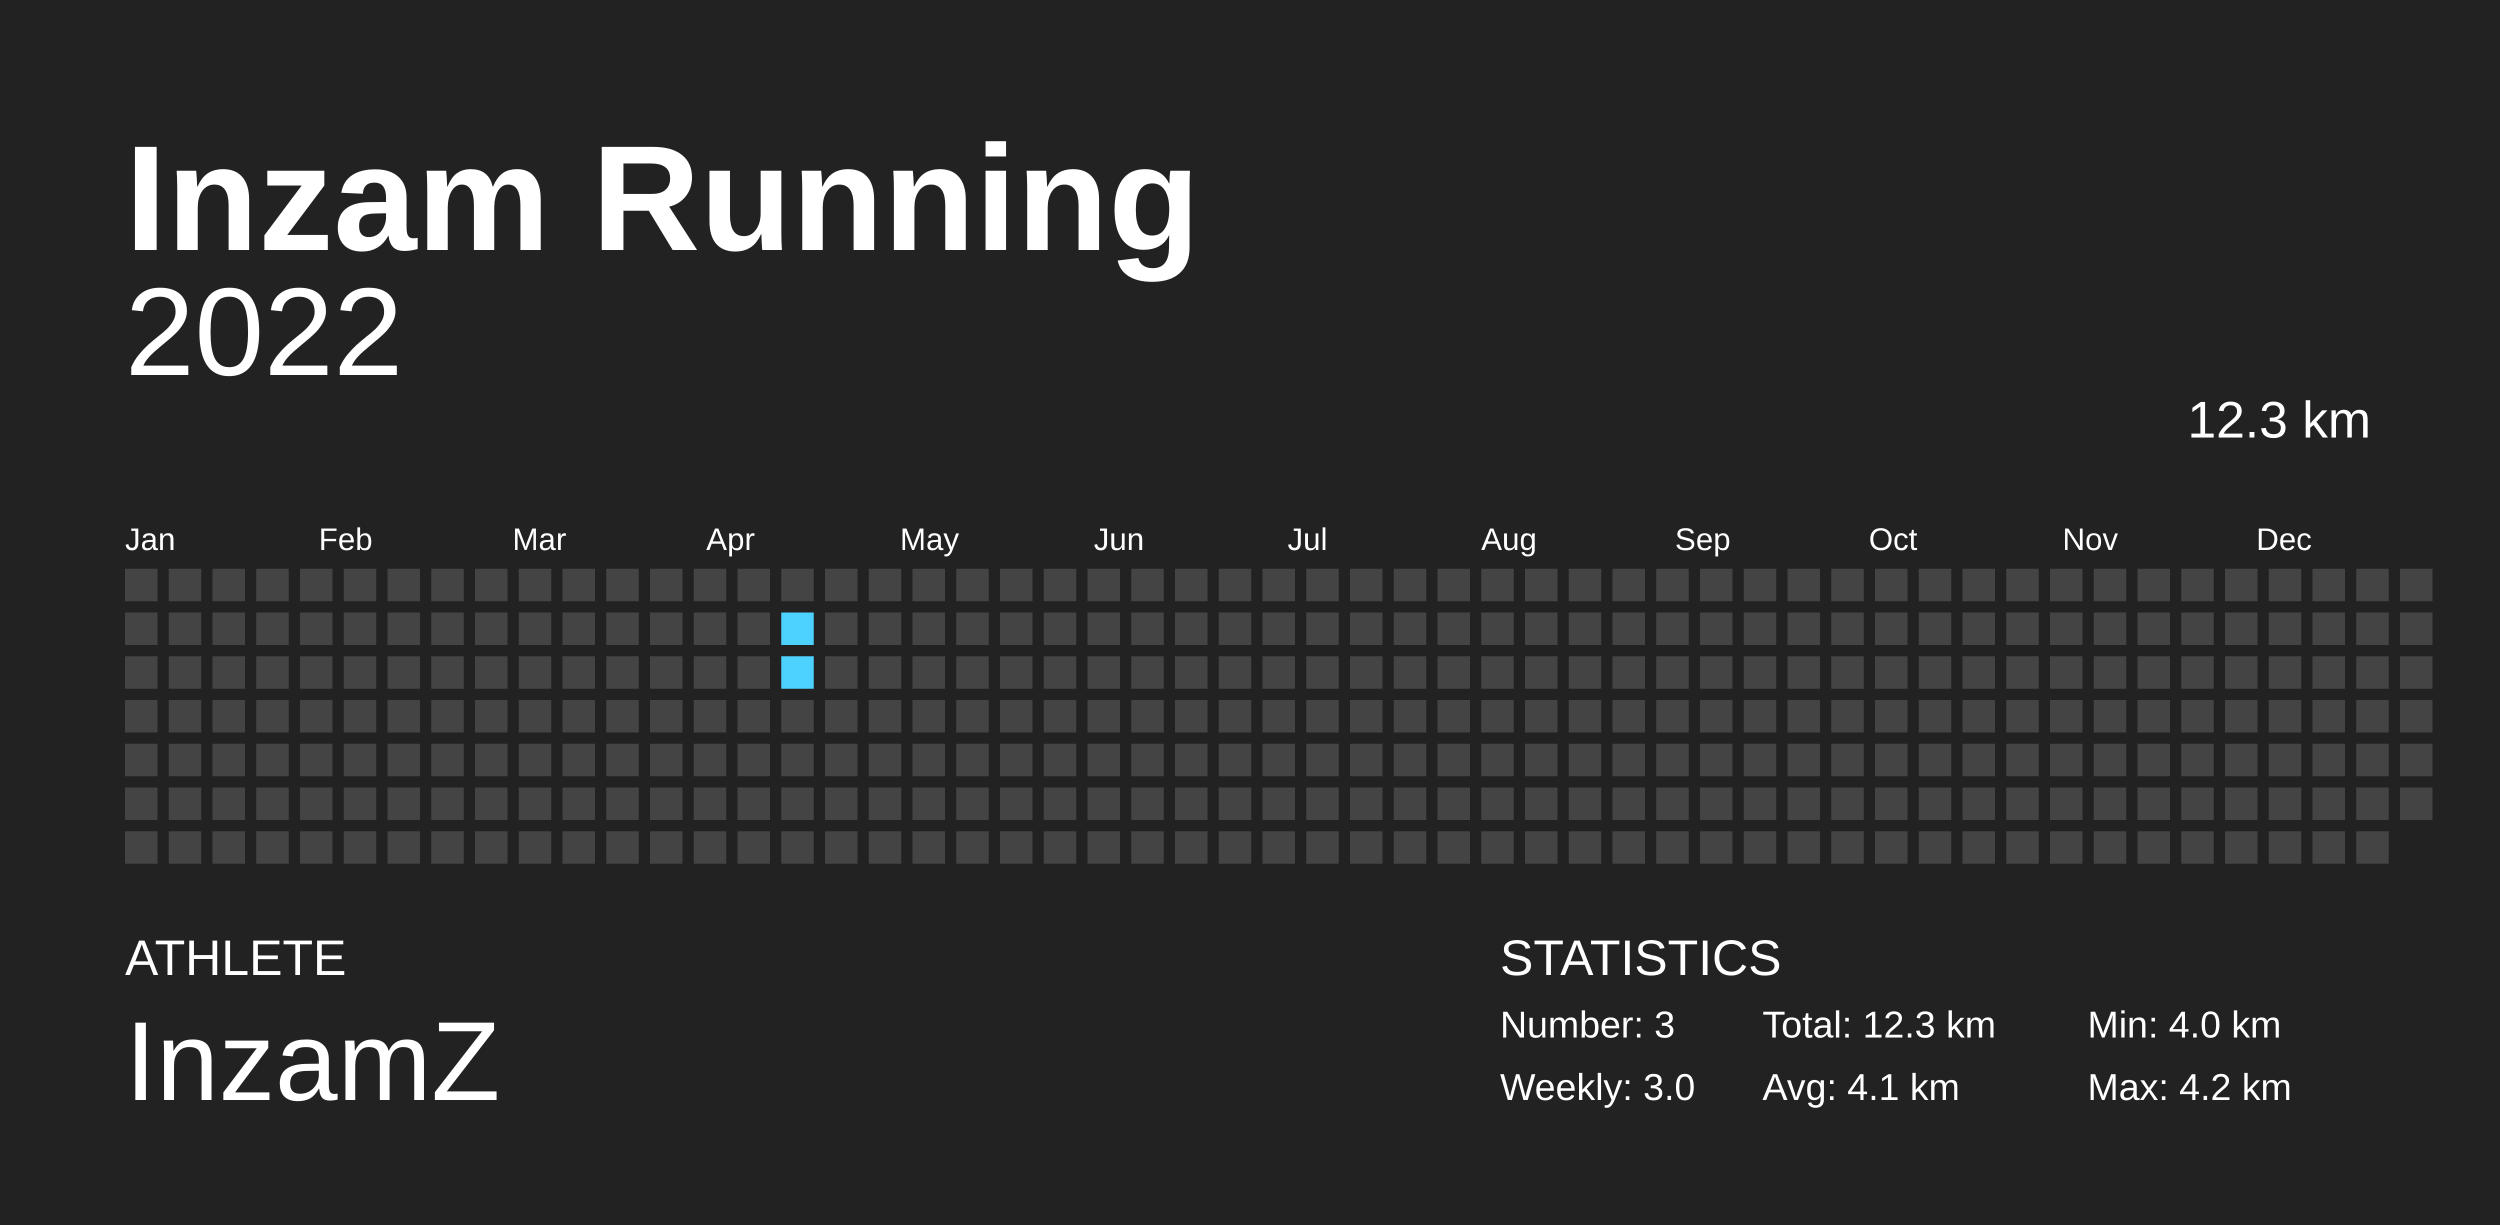
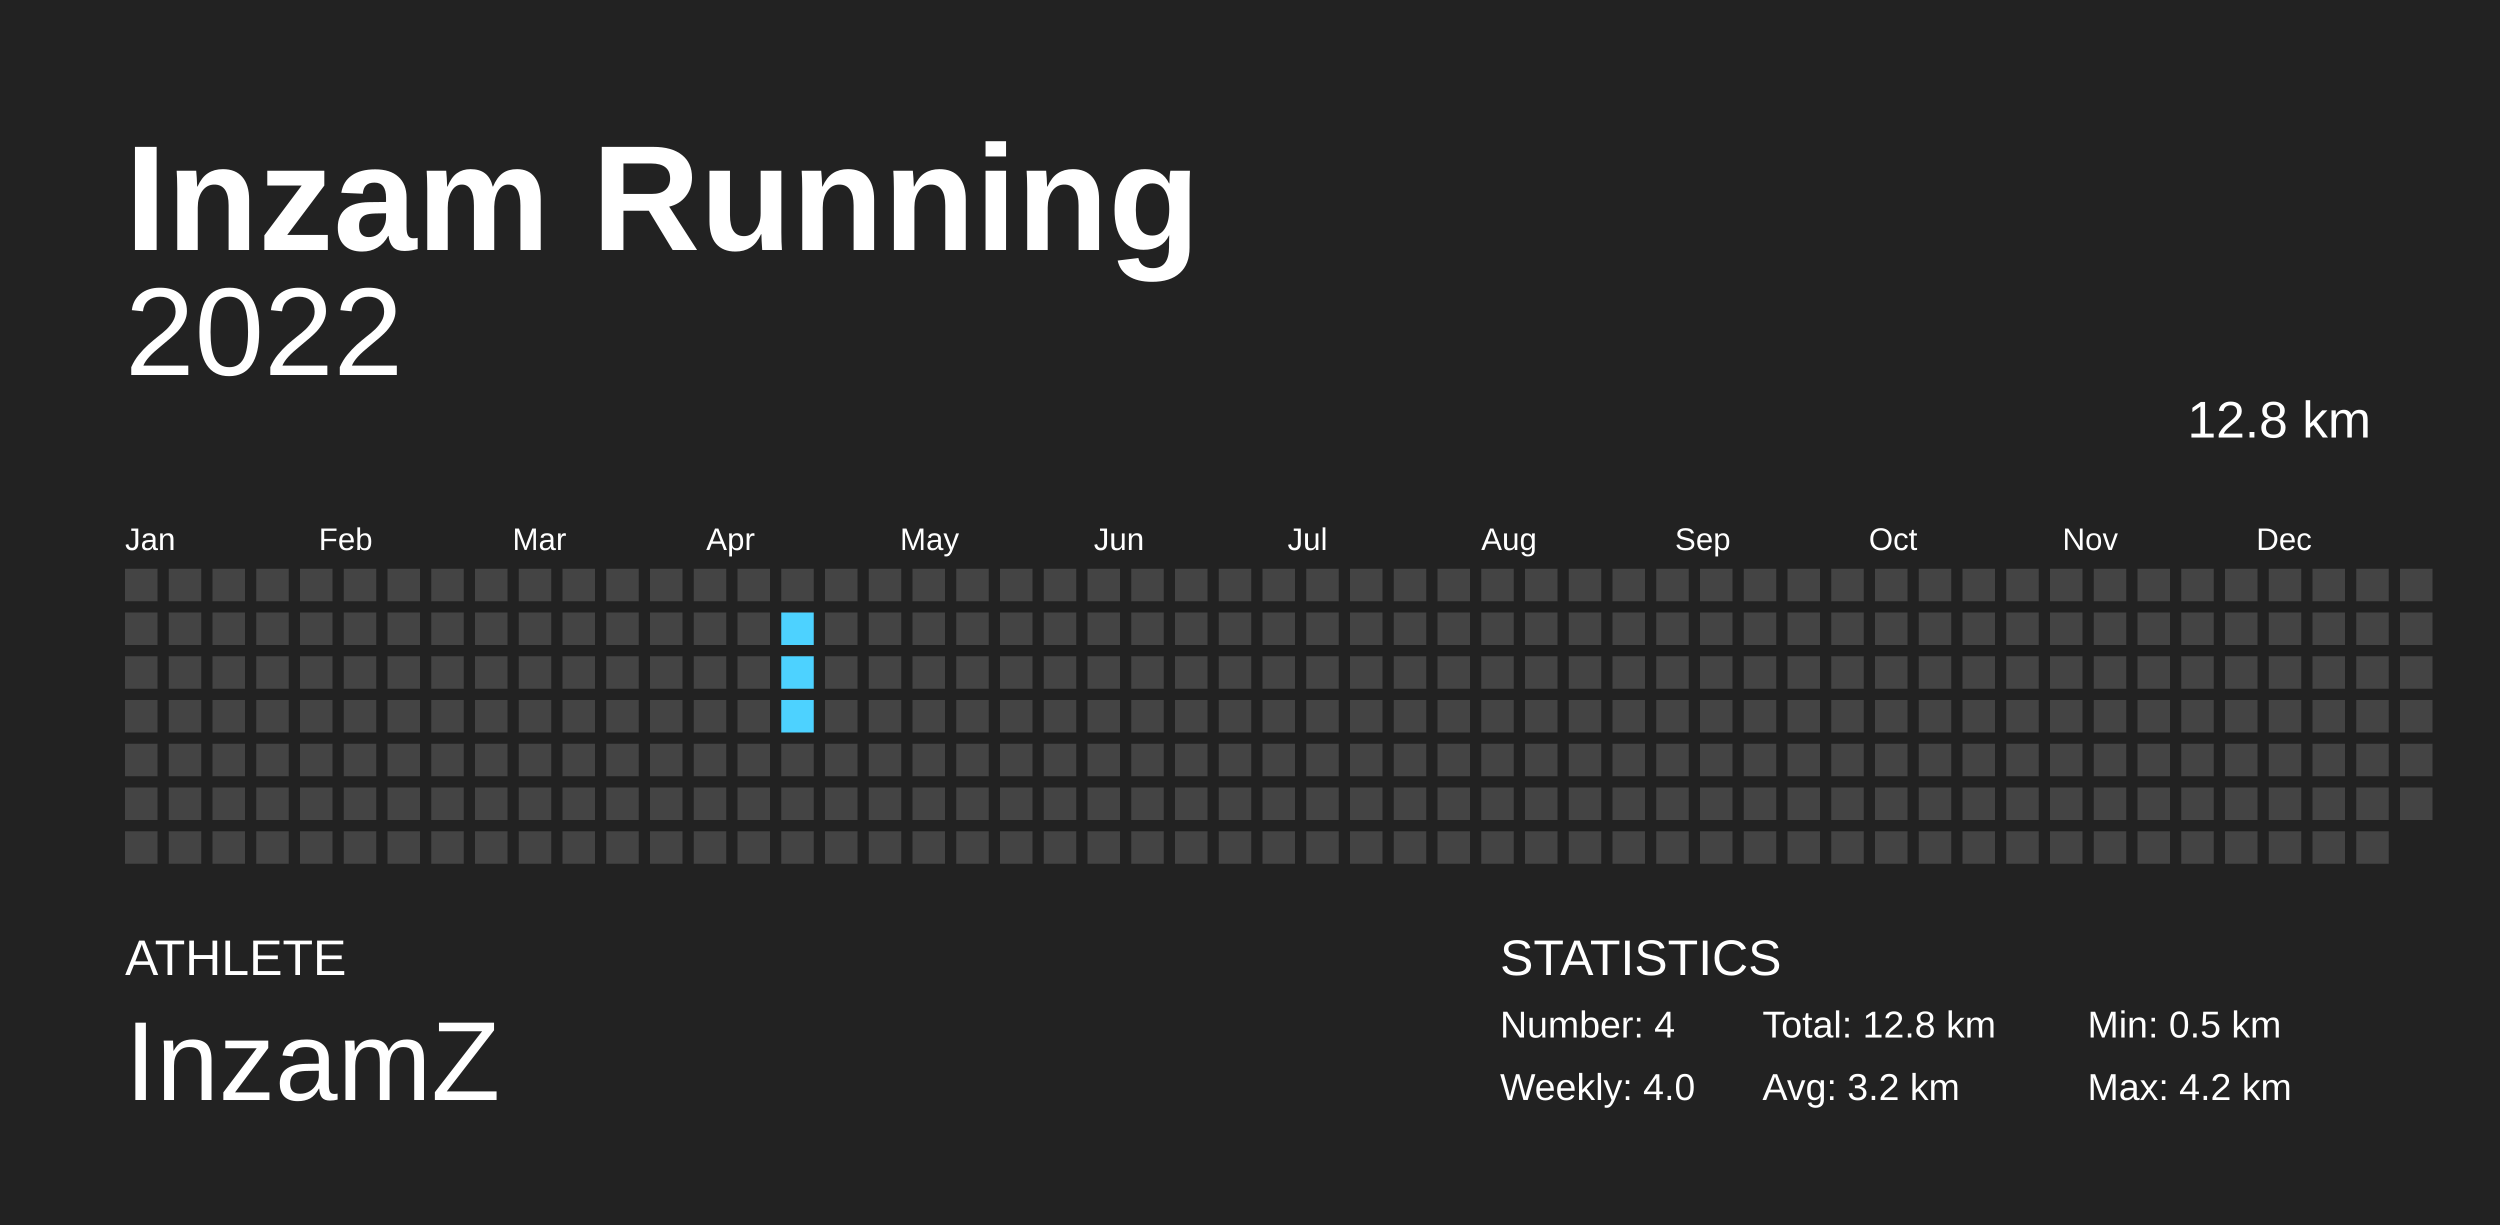
<svg xmlns="http://www.w3.org/2000/svg" baseProfile="full" height="98mm" version="1.1" viewBox="0,0,200,98" width="200mm">
  <defs />
  <rect fill="#222222" height="98" width="200" x="0" y="0" />
  <text fill="#FFFFFF" style="font-size:12px; font-family:Arial; font-weight:bold;" x="10" y="20">Inzam Running</text>
  <text fill="#FFFFFF" style="font-size:4px; font-family:Arial" x="10" y="78">ATHLETE</text>
  <text fill="#FFFFFF" style="font-size:9px; font-family:Arial" x="10" y="88">InzamZ</text>
  <text fill="#FFFFFF" style="font-size:4px; font-family:Arial" x="120" y="78">STATISTICS</text>
-   <text fill="#FFFFFF" style="font-size:3px; font-family:Arial" x="120" y="83">Number: 3</text>
-   <text fill="#FFFFFF" style="font-size:3px; font-family:Arial" x="120" y="88">Weekly: 3.0</text>
-   <text fill="#FFFFFF" style="font-size:3px; font-family:Arial" x="141" y="83">Total: 12.3 km</text>
-   <text fill="#FFFFFF" style="font-size:3px; font-family:Arial" x="141" y="88">Avg: 4.1 km</text>
-   <text fill="#FFFFFF" style="font-size:3px; font-family:Arial" x="167" y="83">Min: 4.0 km</text>
+   <text fill="#FFFFFF" style="font-size:3px; font-family:Arial" x="120" y="83">Number: 4</text>
+   <text fill="#FFFFFF" style="font-size:3px; font-family:Arial" x="120" y="88">Weekly: 4.0</text>
+   <text fill="#FFFFFF" style="font-size:3px; font-family:Arial" x="141" y="83">Total: 12.8 km</text>
+   <text fill="#FFFFFF" style="font-size:3px; font-family:Arial" x="141" y="88">Avg: 3.2 km</text>
+   <text fill="#FFFFFF" style="font-size:3px; font-family:Arial" x="167" y="83">Min: 0.5 km</text>
  <text fill="#FFFFFF" style="font-size:3px; font-family:Arial" x="167" y="88">Max: 4.2 km</text>
  <text alignment-baseline="hanging" fill="#FFFFFF" style="font-size:10.0px; font-family:Arial;" x="10" y="30">2022</text>
-   <text alignment-baseline="hanging" fill="#FFFFFF" style="font-size:4.125px; font-family:Arial;" x="175" y="35">12.3 km</text>
+   <text alignment-baseline="hanging" fill="#FFFFFF" style="font-size:4.125px; font-family:Arial;" x="175" y="35">12.8 km</text>
  <text fill="#FFFFFF" style="font-size:2.5px; font-family:Arial" x="10.0" y="44">Jan</text>
  <text fill="#FFFFFF" style="font-size:2.5px; font-family:Arial" x="25.5" y="44">Feb</text>
  <text fill="#FFFFFF" style="font-size:2.5px; font-family:Arial" x="41.0" y="44">Mar</text>
  <text fill="#FFFFFF" style="font-size:2.5px; font-family:Arial" x="56.5" y="44">Apr</text>
  <text fill="#FFFFFF" style="font-size:2.5px; font-family:Arial" x="72.0" y="44">May</text>
  <text fill="#FFFFFF" style="font-size:2.5px; font-family:Arial" x="87.5" y="44">Jun</text>
  <text fill="#FFFFFF" style="font-size:2.5px; font-family:Arial" x="103.0" y="44">Jul</text>
  <text fill="#FFFFFF" style="font-size:2.5px; font-family:Arial" x="118.5" y="44">Aug</text>
  <text fill="#FFFFFF" style="font-size:2.5px; font-family:Arial" x="134.0" y="44">Sep</text>
  <text fill="#FFFFFF" style="font-size:2.5px; font-family:Arial" x="149.5" y="44">Oct</text>
  <text fill="#FFFFFF" style="font-size:2.5px; font-family:Arial" x="165.0" y="44">Nov</text>
  <text fill="#FFFFFF" style="font-size:2.5px; font-family:Arial" x="180.5" y="44">Dec</text>
  <rect fill="#444444" height="2.6" width="2.6" x="10.0" y="45.5" />
  <rect fill="#444444" height="2.6" width="2.6" x="10.0" y="49.0" />
  <rect fill="#444444" height="2.6" width="2.6" x="10.0" y="52.5" />
  <rect fill="#444444" height="2.6" width="2.6" x="10.0" y="56.0" />
  <rect fill="#444444" height="2.6" width="2.6" x="10.0" y="59.5" />
  <rect fill="#444444" height="2.6" width="2.6" x="10.0" y="63.0" />
  <rect fill="#444444" height="2.6" width="2.6" x="10.0" y="66.5" />
  <rect fill="#444444" height="2.6" width="2.6" x="13.5" y="45.5" />
  <rect fill="#444444" height="2.6" width="2.6" x="13.5" y="49.0" />
  <rect fill="#444444" height="2.6" width="2.6" x="13.5" y="52.5" />
  <rect fill="#444444" height="2.6" width="2.6" x="13.5" y="56.0" />
  <rect fill="#444444" height="2.6" width="2.6" x="13.5" y="59.5" />
  <rect fill="#444444" height="2.6" width="2.6" x="13.5" y="63.0" />
  <rect fill="#444444" height="2.6" width="2.6" x="13.5" y="66.5" />
  <rect fill="#444444" height="2.6" width="2.6" x="17.0" y="45.5" />
  <rect fill="#444444" height="2.6" width="2.6" x="17.0" y="49.0" />
  <rect fill="#444444" height="2.6" width="2.6" x="17.0" y="52.5" />
  <rect fill="#444444" height="2.6" width="2.6" x="17.0" y="56.0" />
  <rect fill="#444444" height="2.6" width="2.6" x="17.0" y="59.5" />
  <rect fill="#444444" height="2.6" width="2.6" x="17.0" y="63.0" />
  <rect fill="#444444" height="2.6" width="2.6" x="17.0" y="66.5" />
  <rect fill="#444444" height="2.6" width="2.6" x="20.5" y="45.5" />
  <rect fill="#444444" height="2.6" width="2.6" x="20.5" y="49.0" />
  <rect fill="#444444" height="2.6" width="2.6" x="20.5" y="52.5" />
  <rect fill="#444444" height="2.6" width="2.6" x="20.5" y="56.0" />
  <rect fill="#444444" height="2.6" width="2.6" x="20.5" y="59.5" />
  <rect fill="#444444" height="2.6" width="2.6" x="20.5" y="63.0" />
  <rect fill="#444444" height="2.6" width="2.6" x="20.5" y="66.5" />
  <rect fill="#444444" height="2.6" width="2.6" x="24.0" y="45.5" />
  <rect fill="#444444" height="2.6" width="2.6" x="24.0" y="49.0" />
  <rect fill="#444444" height="2.6" width="2.6" x="24.0" y="52.5" />
  <rect fill="#444444" height="2.6" width="2.6" x="24.0" y="56.0" />
  <rect fill="#444444" height="2.6" width="2.6" x="24.0" y="59.5" />
  <rect fill="#444444" height="2.6" width="2.6" x="24.0" y="63.0" />
  <rect fill="#444444" height="2.6" width="2.6" x="24.0" y="66.5" />
  <rect fill="#444444" height="2.6" width="2.6" x="27.5" y="45.5" />
  <rect fill="#444444" height="2.6" width="2.6" x="27.5" y="49.0" />
  <rect fill="#444444" height="2.6" width="2.6" x="27.5" y="52.5" />
  <rect fill="#444444" height="2.6" width="2.6" x="27.5" y="56.0" />
  <rect fill="#444444" height="2.6" width="2.6" x="27.5" y="59.5" />
  <rect fill="#444444" height="2.6" width="2.6" x="27.5" y="63.0" />
  <rect fill="#444444" height="2.6" width="2.6" x="27.5" y="66.5" />
  <rect fill="#444444" height="2.6" width="2.6" x="31.0" y="45.5" />
  <rect fill="#444444" height="2.6" width="2.6" x="31.0" y="49.0" />
  <rect fill="#444444" height="2.6" width="2.6" x="31.0" y="52.5" />
  <rect fill="#444444" height="2.6" width="2.6" x="31.0" y="56.0" />
  <rect fill="#444444" height="2.6" width="2.6" x="31.0" y="59.5" />
  <rect fill="#444444" height="2.6" width="2.6" x="31.0" y="63.0" />
  <rect fill="#444444" height="2.6" width="2.6" x="31.0" y="66.5" />
  <rect fill="#444444" height="2.6" width="2.6" x="34.5" y="45.5" />
  <rect fill="#444444" height="2.6" width="2.6" x="34.5" y="49.0" />
  <rect fill="#444444" height="2.6" width="2.6" x="34.5" y="52.5" />
  <rect fill="#444444" height="2.6" width="2.6" x="34.5" y="56.0" />
  <rect fill="#444444" height="2.6" width="2.6" x="34.5" y="59.5" />
  <rect fill="#444444" height="2.6" width="2.6" x="34.5" y="63.0" />
  <rect fill="#444444" height="2.6" width="2.6" x="34.5" y="66.5" />
  <rect fill="#444444" height="2.6" width="2.6" x="38.0" y="45.5" />
  <rect fill="#444444" height="2.6" width="2.6" x="38.0" y="49.0" />
  <rect fill="#444444" height="2.6" width="2.6" x="38.0" y="52.5" />
  <rect fill="#444444" height="2.6" width="2.6" x="38.0" y="56.0" />
  <rect fill="#444444" height="2.6" width="2.6" x="38.0" y="59.5" />
  <rect fill="#444444" height="2.6" width="2.6" x="38.0" y="63.0" />
  <rect fill="#444444" height="2.6" width="2.6" x="38.0" y="66.5" />
  <rect fill="#444444" height="2.6" width="2.6" x="41.5" y="45.5" />
  <rect fill="#444444" height="2.6" width="2.6" x="41.5" y="49.0" />
  <rect fill="#444444" height="2.6" width="2.6" x="41.5" y="52.5" />
  <rect fill="#444444" height="2.6" width="2.6" x="41.5" y="56.0" />
  <rect fill="#444444" height="2.6" width="2.6" x="41.5" y="59.5" />
  <rect fill="#444444" height="2.6" width="2.6" x="41.5" y="63.0" />
  <rect fill="#444444" height="2.6" width="2.6" x="41.5" y="66.5" />
  <rect fill="#444444" height="2.6" width="2.6" x="45.0" y="45.5" />
  <rect fill="#444444" height="2.6" width="2.6" x="45.0" y="49.0" />
  <rect fill="#444444" height="2.6" width="2.6" x="45.0" y="52.5" />
  <rect fill="#444444" height="2.6" width="2.6" x="45.0" y="56.0" />
  <rect fill="#444444" height="2.6" width="2.6" x="45.0" y="59.5" />
  <rect fill="#444444" height="2.6" width="2.6" x="45.0" y="63.0" />
  <rect fill="#444444" height="2.6" width="2.6" x="45.0" y="66.5" />
  <rect fill="#444444" height="2.6" width="2.6" x="48.5" y="45.5" />
  <rect fill="#444444" height="2.6" width="2.6" x="48.5" y="49.0" />
  <rect fill="#444444" height="2.6" width="2.6" x="48.5" y="52.5" />
  <rect fill="#444444" height="2.6" width="2.6" x="48.5" y="56.0" />
  <rect fill="#444444" height="2.6" width="2.6" x="48.5" y="59.5" />
  <rect fill="#444444" height="2.6" width="2.6" x="48.5" y="63.0" />
  <rect fill="#444444" height="2.6" width="2.6" x="48.5" y="66.5" />
  <rect fill="#444444" height="2.6" width="2.6" x="52.0" y="45.5" />
  <rect fill="#444444" height="2.6" width="2.6" x="52.0" y="49.0" />
  <rect fill="#444444" height="2.6" width="2.6" x="52.0" y="52.5" />
  <rect fill="#444444" height="2.6" width="2.6" x="52.0" y="56.0" />
  <rect fill="#444444" height="2.6" width="2.6" x="52.0" y="59.5" />
  <rect fill="#444444" height="2.6" width="2.6" x="52.0" y="63.0" />
  <rect fill="#444444" height="2.6" width="2.6" x="52.0" y="66.5" />
  <rect fill="#444444" height="2.6" width="2.6" x="55.5" y="45.5" />
  <rect fill="#444444" height="2.6" width="2.6" x="55.5" y="49.0" />
  <rect fill="#444444" height="2.6" width="2.6" x="55.5" y="52.5" />
  <rect fill="#444444" height="2.6" width="2.6" x="55.5" y="56.0" />
  <rect fill="#444444" height="2.6" width="2.6" x="55.5" y="59.5" />
  <rect fill="#444444" height="2.6" width="2.6" x="55.5" y="63.0" />
  <rect fill="#444444" height="2.6" width="2.6" x="55.5" y="66.5" />
  <rect fill="#444444" height="2.6" width="2.6" x="59.0" y="45.5" />
  <rect fill="#444444" height="2.6" width="2.6" x="59.0" y="49.0" />
  <rect fill="#444444" height="2.6" width="2.6" x="59.0" y="52.5" />
  <rect fill="#444444" height="2.6" width="2.6" x="59.0" y="56.0" />
  <rect fill="#444444" height="2.6" width="2.6" x="59.0" y="59.5" />
  <rect fill="#444444" height="2.6" width="2.6" x="59.0" y="63.0" />
  <rect fill="#444444" height="2.6" width="2.6" x="59.0" y="66.5" />
  <rect fill="#444444" height="2.6" width="2.6" x="62.5" y="45.5" />
  <rect fill="#4dd2ff" height="2.6" width="2.6" x="62.5" y="49.0" />
  <rect fill="#4dd2ff" height="2.6" width="2.6" x="62.5" y="52.5" />
-   <rect fill="#444444" height="2.6" width="2.6" x="62.5" y="56.0" />
+   <rect fill="#4dd2ff" height="2.6" width="2.6" x="62.5" y="56.0" />
  <rect fill="#444444" height="2.6" width="2.6" x="62.5" y="59.5" />
  <rect fill="#444444" height="2.6" width="2.6" x="62.5" y="63.0" />
  <rect fill="#444444" height="2.6" width="2.6" x="62.5" y="66.5" />
  <rect fill="#444444" height="2.6" width="2.6" x="66.0" y="45.5" />
  <rect fill="#444444" height="2.6" width="2.6" x="66.0" y="49.0" />
  <rect fill="#444444" height="2.6" width="2.6" x="66.0" y="52.5" />
  <rect fill="#444444" height="2.6" width="2.6" x="66.0" y="56.0" />
  <rect fill="#444444" height="2.6" width="2.6" x="66.0" y="59.5" />
  <rect fill="#444444" height="2.6" width="2.6" x="66.0" y="63.0" />
  <rect fill="#444444" height="2.6" width="2.6" x="66.0" y="66.5" />
  <rect fill="#444444" height="2.6" width="2.6" x="69.5" y="45.5" />
  <rect fill="#444444" height="2.6" width="2.6" x="69.5" y="49.0" />
  <rect fill="#444444" height="2.6" width="2.6" x="69.5" y="52.5" />
  <rect fill="#444444" height="2.6" width="2.6" x="69.5" y="56.0" />
  <rect fill="#444444" height="2.6" width="2.6" x="69.5" y="59.5" />
  <rect fill="#444444" height="2.6" width="2.6" x="69.5" y="63.0" />
  <rect fill="#444444" height="2.6" width="2.6" x="69.5" y="66.5" />
  <rect fill="#444444" height="2.6" width="2.6" x="73.0" y="45.5" />
  <rect fill="#444444" height="2.6" width="2.6" x="73.0" y="49.0" />
  <rect fill="#444444" height="2.6" width="2.6" x="73.0" y="52.5" />
  <rect fill="#444444" height="2.6" width="2.6" x="73.0" y="56.0" />
  <rect fill="#444444" height="2.6" width="2.6" x="73.0" y="59.5" />
  <rect fill="#444444" height="2.6" width="2.6" x="73.0" y="63.0" />
  <rect fill="#444444" height="2.6" width="2.6" x="73.0" y="66.5" />
  <rect fill="#444444" height="2.6" width="2.6" x="76.5" y="45.5" />
  <rect fill="#444444" height="2.6" width="2.6" x="76.5" y="49.0" />
  <rect fill="#444444" height="2.6" width="2.6" x="76.5" y="52.5" />
  <rect fill="#444444" height="2.6" width="2.6" x="76.5" y="56.0" />
  <rect fill="#444444" height="2.6" width="2.6" x="76.5" y="59.5" />
  <rect fill="#444444" height="2.6" width="2.6" x="76.5" y="63.0" />
  <rect fill="#444444" height="2.6" width="2.6" x="76.5" y="66.5" />
  <rect fill="#444444" height="2.6" width="2.6" x="80.0" y="45.5" />
  <rect fill="#444444" height="2.6" width="2.6" x="80.0" y="49.0" />
  <rect fill="#444444" height="2.6" width="2.6" x="80.0" y="52.5" />
  <rect fill="#444444" height="2.6" width="2.6" x="80.0" y="56.0" />
  <rect fill="#444444" height="2.6" width="2.6" x="80.0" y="59.5" />
  <rect fill="#444444" height="2.6" width="2.6" x="80.0" y="63.0" />
  <rect fill="#444444" height="2.6" width="2.6" x="80.0" y="66.5" />
  <rect fill="#444444" height="2.6" width="2.6" x="83.5" y="45.5" />
  <rect fill="#444444" height="2.6" width="2.6" x="83.5" y="49.0" />
  <rect fill="#444444" height="2.6" width="2.6" x="83.5" y="52.5" />
  <rect fill="#444444" height="2.6" width="2.6" x="83.5" y="56.0" />
  <rect fill="#444444" height="2.6" width="2.6" x="83.5" y="59.5" />
  <rect fill="#444444" height="2.6" width="2.6" x="83.5" y="63.0" />
  <rect fill="#444444" height="2.6" width="2.6" x="83.5" y="66.5" />
  <rect fill="#444444" height="2.6" width="2.6" x="87.0" y="45.5" />
  <rect fill="#444444" height="2.6" width="2.6" x="87.0" y="49.0" />
  <rect fill="#444444" height="2.6" width="2.6" x="87.0" y="52.5" />
  <rect fill="#444444" height="2.6" width="2.6" x="87.0" y="56.0" />
  <rect fill="#444444" height="2.6" width="2.6" x="87.0" y="59.5" />
  <rect fill="#444444" height="2.6" width="2.6" x="87.0" y="63.0" />
  <rect fill="#444444" height="2.6" width="2.6" x="87.0" y="66.5" />
  <rect fill="#444444" height="2.6" width="2.6" x="90.5" y="45.5" />
  <rect fill="#444444" height="2.6" width="2.6" x="90.5" y="49.0" />
  <rect fill="#444444" height="2.6" width="2.6" x="90.5" y="52.5" />
  <rect fill="#444444" height="2.6" width="2.6" x="90.5" y="56.0" />
  <rect fill="#444444" height="2.6" width="2.6" x="90.5" y="59.5" />
  <rect fill="#444444" height="2.6" width="2.6" x="90.5" y="63.0" />
  <rect fill="#444444" height="2.6" width="2.6" x="90.5" y="66.5" />
  <rect fill="#444444" height="2.6" width="2.6" x="94.0" y="45.5" />
  <rect fill="#444444" height="2.6" width="2.6" x="94.0" y="49.0" />
  <rect fill="#444444" height="2.6" width="2.6" x="94.0" y="52.5" />
  <rect fill="#444444" height="2.6" width="2.6" x="94.0" y="56.0" />
  <rect fill="#444444" height="2.6" width="2.6" x="94.0" y="59.5" />
  <rect fill="#444444" height="2.6" width="2.6" x="94.0" y="63.0" />
  <rect fill="#444444" height="2.6" width="2.6" x="94.0" y="66.5" />
  <rect fill="#444444" height="2.6" width="2.6" x="97.5" y="45.5" />
  <rect fill="#444444" height="2.6" width="2.6" x="97.5" y="49.0" />
  <rect fill="#444444" height="2.6" width="2.6" x="97.5" y="52.5" />
  <rect fill="#444444" height="2.6" width="2.6" x="97.5" y="56.0" />
  <rect fill="#444444" height="2.6" width="2.6" x="97.5" y="59.5" />
  <rect fill="#444444" height="2.6" width="2.6" x="97.5" y="63.0" />
  <rect fill="#444444" height="2.6" width="2.6" x="97.5" y="66.5" />
  <rect fill="#444444" height="2.6" width="2.6" x="101.0" y="45.5" />
  <rect fill="#444444" height="2.6" width="2.6" x="101.0" y="49.0" />
  <rect fill="#444444" height="2.6" width="2.6" x="101.0" y="52.5" />
  <rect fill="#444444" height="2.6" width="2.6" x="101.0" y="56.0" />
  <rect fill="#444444" height="2.6" width="2.6" x="101.0" y="59.5" />
  <rect fill="#444444" height="2.6" width="2.6" x="101.0" y="63.0" />
  <rect fill="#444444" height="2.6" width="2.6" x="101.0" y="66.5" />
  <rect fill="#444444" height="2.6" width="2.6" x="104.5" y="45.5" />
  <rect fill="#444444" height="2.6" width="2.6" x="104.5" y="49.0" />
  <rect fill="#444444" height="2.6" width="2.6" x="104.5" y="52.5" />
  <rect fill="#444444" height="2.6" width="2.6" x="104.5" y="56.0" />
  <rect fill="#444444" height="2.6" width="2.6" x="104.5" y="59.5" />
  <rect fill="#444444" height="2.6" width="2.6" x="104.5" y="63.0" />
  <rect fill="#444444" height="2.6" width="2.6" x="104.5" y="66.5" />
  <rect fill="#444444" height="2.6" width="2.6" x="108.0" y="45.5" />
  <rect fill="#444444" height="2.6" width="2.6" x="108.0" y="49.0" />
  <rect fill="#444444" height="2.6" width="2.6" x="108.0" y="52.5" />
  <rect fill="#444444" height="2.6" width="2.6" x="108.0" y="56.0" />
  <rect fill="#444444" height="2.6" width="2.6" x="108.0" y="59.5" />
  <rect fill="#444444" height="2.6" width="2.6" x="108.0" y="63.0" />
  <rect fill="#444444" height="2.6" width="2.6" x="108.0" y="66.5" />
  <rect fill="#444444" height="2.6" width="2.6" x="111.5" y="45.5" />
  <rect fill="#444444" height="2.6" width="2.6" x="111.5" y="49.0" />
  <rect fill="#444444" height="2.6" width="2.6" x="111.5" y="52.5" />
  <rect fill="#444444" height="2.6" width="2.6" x="111.5" y="56.0" />
  <rect fill="#444444" height="2.6" width="2.6" x="111.5" y="59.5" />
  <rect fill="#444444" height="2.6" width="2.6" x="111.5" y="63.0" />
  <rect fill="#444444" height="2.6" width="2.6" x="111.5" y="66.5" />
  <rect fill="#444444" height="2.6" width="2.6" x="115.0" y="45.5" />
  <rect fill="#444444" height="2.6" width="2.6" x="115.0" y="49.0" />
  <rect fill="#444444" height="2.6" width="2.6" x="115.0" y="52.5" />
  <rect fill="#444444" height="2.6" width="2.6" x="115.0" y="56.0" />
  <rect fill="#444444" height="2.6" width="2.6" x="115.0" y="59.5" />
  <rect fill="#444444" height="2.6" width="2.6" x="115.0" y="63.0" />
  <rect fill="#444444" height="2.6" width="2.6" x="115.0" y="66.5" />
  <rect fill="#444444" height="2.6" width="2.6" x="118.5" y="45.5" />
  <rect fill="#444444" height="2.6" width="2.6" x="118.5" y="49.0" />
  <rect fill="#444444" height="2.6" width="2.6" x="118.5" y="52.5" />
  <rect fill="#444444" height="2.6" width="2.6" x="118.5" y="56.0" />
  <rect fill="#444444" height="2.6" width="2.6" x="118.5" y="59.5" />
  <rect fill="#444444" height="2.6" width="2.6" x="118.5" y="63.0" />
  <rect fill="#444444" height="2.6" width="2.6" x="118.5" y="66.5" />
  <rect fill="#444444" height="2.6" width="2.6" x="122.0" y="45.5" />
  <rect fill="#444444" height="2.6" width="2.6" x="122.0" y="49.0" />
  <rect fill="#444444" height="2.6" width="2.6" x="122.0" y="52.5" />
  <rect fill="#444444" height="2.6" width="2.6" x="122.0" y="56.0" />
  <rect fill="#444444" height="2.6" width="2.6" x="122.0" y="59.5" />
  <rect fill="#444444" height="2.6" width="2.6" x="122.0" y="63.0" />
  <rect fill="#444444" height="2.6" width="2.6" x="122.0" y="66.5" />
  <rect fill="#444444" height="2.6" width="2.6" x="125.5" y="45.5" />
  <rect fill="#444444" height="2.6" width="2.6" x="125.5" y="49.0" />
  <rect fill="#444444" height="2.6" width="2.6" x="125.5" y="52.5" />
  <rect fill="#444444" height="2.6" width="2.6" x="125.5" y="56.0" />
  <rect fill="#444444" height="2.6" width="2.6" x="125.5" y="59.5" />
  <rect fill="#444444" height="2.6" width="2.6" x="125.5" y="63.0" />
  <rect fill="#444444" height="2.6" width="2.6" x="125.5" y="66.5" />
  <rect fill="#444444" height="2.6" width="2.6" x="129.0" y="45.5" />
  <rect fill="#444444" height="2.6" width="2.6" x="129.0" y="49.0" />
  <rect fill="#444444" height="2.6" width="2.6" x="129.0" y="52.5" />
  <rect fill="#444444" height="2.6" width="2.6" x="129.0" y="56.0" />
  <rect fill="#444444" height="2.6" width="2.6" x="129.0" y="59.5" />
  <rect fill="#444444" height="2.6" width="2.6" x="129.0" y="63.0" />
  <rect fill="#444444" height="2.6" width="2.6" x="129.0" y="66.5" />
  <rect fill="#444444" height="2.6" width="2.6" x="132.5" y="45.5" />
  <rect fill="#444444" height="2.6" width="2.6" x="132.5" y="49.0" />
  <rect fill="#444444" height="2.6" width="2.6" x="132.5" y="52.5" />
  <rect fill="#444444" height="2.6" width="2.6" x="132.5" y="56.0" />
  <rect fill="#444444" height="2.6" width="2.6" x="132.5" y="59.5" />
  <rect fill="#444444" height="2.6" width="2.6" x="132.5" y="63.0" />
  <rect fill="#444444" height="2.6" width="2.6" x="132.5" y="66.5" />
  <rect fill="#444444" height="2.6" width="2.6" x="136.0" y="45.5" />
  <rect fill="#444444" height="2.6" width="2.6" x="136.0" y="49.0" />
  <rect fill="#444444" height="2.6" width="2.6" x="136.0" y="52.5" />
  <rect fill="#444444" height="2.6" width="2.6" x="136.0" y="56.0" />
  <rect fill="#444444" height="2.6" width="2.6" x="136.0" y="59.5" />
  <rect fill="#444444" height="2.6" width="2.6" x="136.0" y="63.0" />
  <rect fill="#444444" height="2.6" width="2.6" x="136.0" y="66.5" />
  <rect fill="#444444" height="2.6" width="2.6" x="139.5" y="45.5" />
  <rect fill="#444444" height="2.6" width="2.6" x="139.5" y="49.0" />
  <rect fill="#444444" height="2.6" width="2.6" x="139.5" y="52.5" />
  <rect fill="#444444" height="2.6" width="2.6" x="139.5" y="56.0" />
  <rect fill="#444444" height="2.6" width="2.6" x="139.5" y="59.5" />
  <rect fill="#444444" height="2.6" width="2.6" x="139.5" y="63.0" />
  <rect fill="#444444" height="2.6" width="2.6" x="139.5" y="66.5" />
  <rect fill="#444444" height="2.6" width="2.6" x="143.0" y="45.5" />
  <rect fill="#444444" height="2.6" width="2.6" x="143.0" y="49.0" />
  <rect fill="#444444" height="2.6" width="2.6" x="143.0" y="52.5" />
  <rect fill="#444444" height="2.6" width="2.6" x="143.0" y="56.0" />
  <rect fill="#444444" height="2.6" width="2.6" x="143.0" y="59.5" />
  <rect fill="#444444" height="2.6" width="2.6" x="143.0" y="63.0" />
  <rect fill="#444444" height="2.6" width="2.6" x="143.0" y="66.5" />
  <rect fill="#444444" height="2.6" width="2.6" x="146.5" y="45.5" />
  <rect fill="#444444" height="2.6" width="2.6" x="146.5" y="49.0" />
  <rect fill="#444444" height="2.6" width="2.6" x="146.5" y="52.5" />
  <rect fill="#444444" height="2.6" width="2.6" x="146.5" y="56.0" />
  <rect fill="#444444" height="2.6" width="2.6" x="146.5" y="59.5" />
  <rect fill="#444444" height="2.6" width="2.6" x="146.5" y="63.0" />
  <rect fill="#444444" height="2.6" width="2.6" x="146.5" y="66.5" />
  <rect fill="#444444" height="2.6" width="2.6" x="150.0" y="45.5" />
  <rect fill="#444444" height="2.6" width="2.6" x="150.0" y="49.0" />
  <rect fill="#444444" height="2.6" width="2.6" x="150.0" y="52.5" />
  <rect fill="#444444" height="2.6" width="2.6" x="150.0" y="56.0" />
  <rect fill="#444444" height="2.6" width="2.6" x="150.0" y="59.5" />
  <rect fill="#444444" height="2.6" width="2.6" x="150.0" y="63.0" />
  <rect fill="#444444" height="2.6" width="2.6" x="150.0" y="66.5" />
  <rect fill="#444444" height="2.6" width="2.6" x="153.5" y="45.5" />
  <rect fill="#444444" height="2.6" width="2.6" x="153.5" y="49.0" />
  <rect fill="#444444" height="2.6" width="2.6" x="153.5" y="52.5" />
  <rect fill="#444444" height="2.6" width="2.6" x="153.5" y="56.0" />
  <rect fill="#444444" height="2.6" width="2.6" x="153.5" y="59.5" />
  <rect fill="#444444" height="2.6" width="2.6" x="153.5" y="63.0" />
  <rect fill="#444444" height="2.6" width="2.6" x="153.5" y="66.5" />
  <rect fill="#444444" height="2.6" width="2.6" x="157.0" y="45.5" />
  <rect fill="#444444" height="2.6" width="2.6" x="157.0" y="49.0" />
  <rect fill="#444444" height="2.6" width="2.6" x="157.0" y="52.5" />
  <rect fill="#444444" height="2.6" width="2.6" x="157.0" y="56.0" />
  <rect fill="#444444" height="2.6" width="2.6" x="157.0" y="59.5" />
  <rect fill="#444444" height="2.6" width="2.6" x="157.0" y="63.0" />
  <rect fill="#444444" height="2.6" width="2.6" x="157.0" y="66.5" />
  <rect fill="#444444" height="2.6" width="2.6" x="160.5" y="45.5" />
  <rect fill="#444444" height="2.6" width="2.6" x="160.5" y="49.0" />
  <rect fill="#444444" height="2.6" width="2.6" x="160.5" y="52.5" />
  <rect fill="#444444" height="2.6" width="2.6" x="160.5" y="56.0" />
  <rect fill="#444444" height="2.6" width="2.6" x="160.5" y="59.5" />
  <rect fill="#444444" height="2.6" width="2.6" x="160.5" y="63.0" />
  <rect fill="#444444" height="2.6" width="2.6" x="160.5" y="66.5" />
  <rect fill="#444444" height="2.6" width="2.6" x="164.0" y="45.5" />
  <rect fill="#444444" height="2.6" width="2.6" x="164.0" y="49.0" />
  <rect fill="#444444" height="2.6" width="2.6" x="164.0" y="52.5" />
  <rect fill="#444444" height="2.6" width="2.6" x="164.0" y="56.0" />
  <rect fill="#444444" height="2.6" width="2.6" x="164.0" y="59.5" />
  <rect fill="#444444" height="2.6" width="2.6" x="164.0" y="63.0" />
  <rect fill="#444444" height="2.6" width="2.6" x="164.0" y="66.5" />
  <rect fill="#444444" height="2.6" width="2.6" x="167.5" y="45.5" />
  <rect fill="#444444" height="2.6" width="2.6" x="167.5" y="49.0" />
  <rect fill="#444444" height="2.6" width="2.6" x="167.5" y="52.5" />
  <rect fill="#444444" height="2.6" width="2.6" x="167.5" y="56.0" />
  <rect fill="#444444" height="2.6" width="2.6" x="167.5" y="59.5" />
  <rect fill="#444444" height="2.6" width="2.6" x="167.5" y="63.0" />
  <rect fill="#444444" height="2.6" width="2.6" x="167.5" y="66.5" />
  <rect fill="#444444" height="2.6" width="2.6" x="171.0" y="45.5" />
  <rect fill="#444444" height="2.6" width="2.6" x="171.0" y="49.0" />
  <rect fill="#444444" height="2.6" width="2.6" x="171.0" y="52.5" />
  <rect fill="#444444" height="2.6" width="2.6" x="171.0" y="56.0" />
  <rect fill="#444444" height="2.6" width="2.6" x="171.0" y="59.5" />
  <rect fill="#444444" height="2.6" width="2.6" x="171.0" y="63.0" />
  <rect fill="#444444" height="2.6" width="2.6" x="171.0" y="66.5" />
  <rect fill="#444444" height="2.6" width="2.6" x="174.5" y="45.5" />
  <rect fill="#444444" height="2.6" width="2.6" x="174.5" y="49.0" />
  <rect fill="#444444" height="2.6" width="2.6" x="174.5" y="52.5" />
  <rect fill="#444444" height="2.6" width="2.6" x="174.5" y="56.0" />
  <rect fill="#444444" height="2.6" width="2.6" x="174.5" y="59.5" />
  <rect fill="#444444" height="2.6" width="2.6" x="174.5" y="63.0" />
  <rect fill="#444444" height="2.6" width="2.6" x="174.5" y="66.5" />
  <rect fill="#444444" height="2.6" width="2.6" x="178.0" y="45.5" />
  <rect fill="#444444" height="2.6" width="2.6" x="178.0" y="49.0" />
  <rect fill="#444444" height="2.6" width="2.6" x="178.0" y="52.5" />
  <rect fill="#444444" height="2.6" width="2.6" x="178.0" y="56.0" />
  <rect fill="#444444" height="2.6" width="2.6" x="178.0" y="59.5" />
  <rect fill="#444444" height="2.6" width="2.6" x="178.0" y="63.0" />
  <rect fill="#444444" height="2.6" width="2.6" x="178.0" y="66.5" />
  <rect fill="#444444" height="2.6" width="2.6" x="181.5" y="45.5" />
  <rect fill="#444444" height="2.6" width="2.6" x="181.5" y="49.0" />
  <rect fill="#444444" height="2.6" width="2.6" x="181.5" y="52.5" />
  <rect fill="#444444" height="2.6" width="2.6" x="181.5" y="56.0" />
  <rect fill="#444444" height="2.6" width="2.6" x="181.5" y="59.5" />
  <rect fill="#444444" height="2.6" width="2.6" x="181.5" y="63.0" />
  <rect fill="#444444" height="2.6" width="2.6" x="181.5" y="66.5" />
  <rect fill="#444444" height="2.6" width="2.6" x="185.0" y="45.5" />
  <rect fill="#444444" height="2.6" width="2.6" x="185.0" y="49.0" />
  <rect fill="#444444" height="2.6" width="2.6" x="185.0" y="52.5" />
  <rect fill="#444444" height="2.6" width="2.6" x="185.0" y="56.0" />
  <rect fill="#444444" height="2.6" width="2.6" x="185.0" y="59.5" />
  <rect fill="#444444" height="2.6" width="2.6" x="185.0" y="63.0" />
  <rect fill="#444444" height="2.6" width="2.6" x="185.0" y="66.5" />
  <rect fill="#444444" height="2.6" width="2.6" x="188.5" y="45.5" />
  <rect fill="#444444" height="2.6" width="2.6" x="188.5" y="49.0" />
  <rect fill="#444444" height="2.6" width="2.6" x="188.5" y="52.5" />
  <rect fill="#444444" height="2.6" width="2.6" x="188.5" y="56.0" />
  <rect fill="#444444" height="2.6" width="2.6" x="188.5" y="59.5" />
  <rect fill="#444444" height="2.6" width="2.6" x="188.5" y="63.0" />
  <rect fill="#444444" height="2.6" width="2.6" x="188.5" y="66.5" />
  <rect fill="#444444" height="2.6" width="2.6" x="192.0" y="45.5" />
  <rect fill="#444444" height="2.6" width="2.6" x="192.0" y="49.0" />
  <rect fill="#444444" height="2.6" width="2.6" x="192.0" y="52.5" />
  <rect fill="#444444" height="2.6" width="2.6" x="192.0" y="56.0" />
  <rect fill="#444444" height="2.6" width="2.6" x="192.0" y="59.5" />
  <rect fill="#444444" height="2.6" width="2.6" x="192.0" y="63.0" />
</svg>
